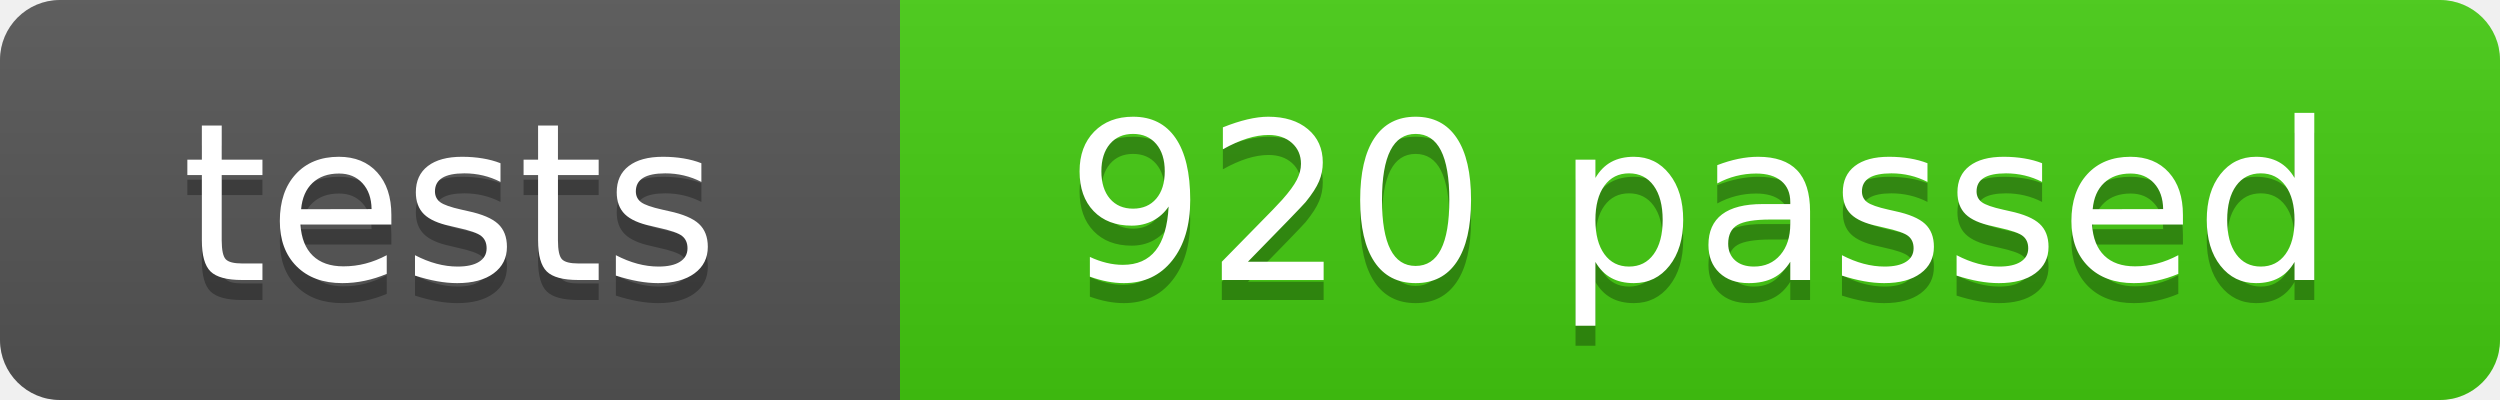
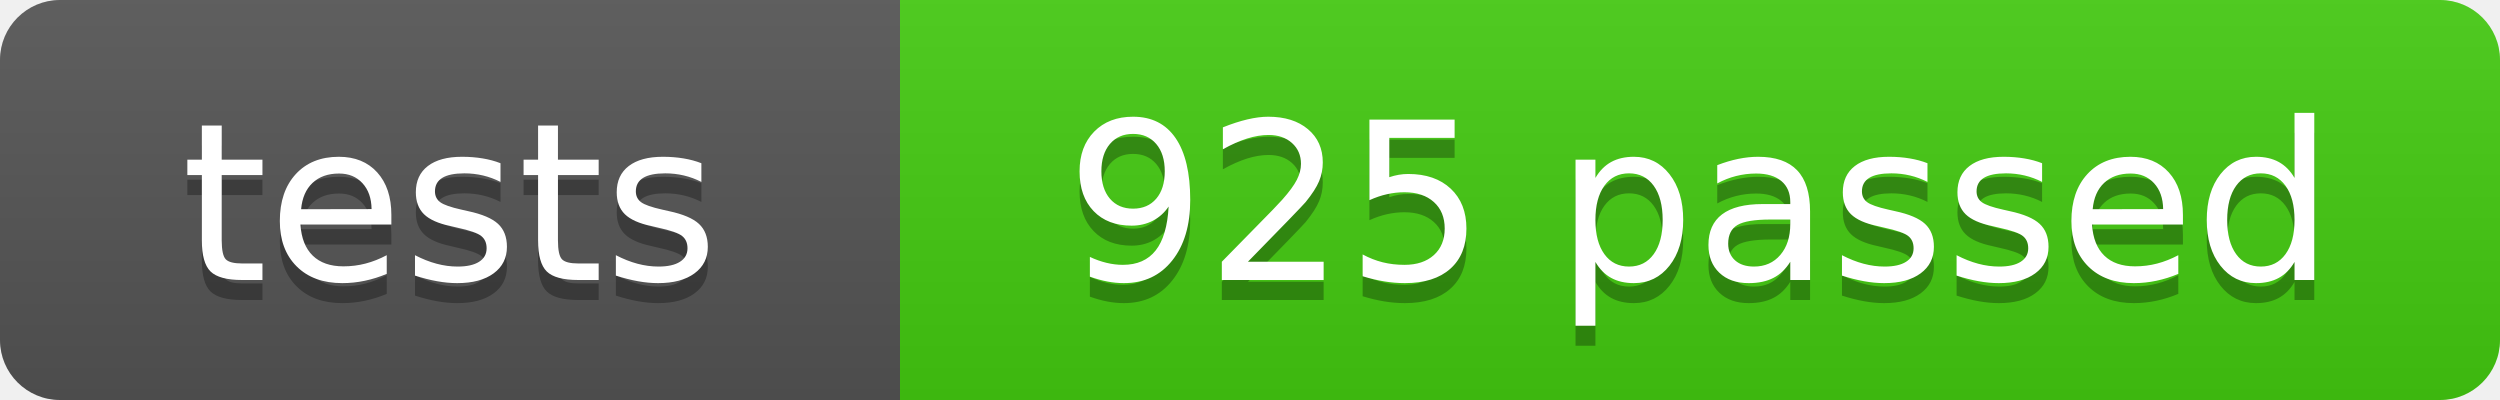
- <svg xmlns="http://www.w3.org/2000/svg" width="125" height="20" role="img" aria-label="tests: 920 passed">
+ <svg xmlns="http://www.w3.org/2000/svg" width="125" height="20" role="img" aria-label="tests: 925 passed">
  <linearGradient id="s" x2="0" y2="100%">
    <stop offset="0" stop-color="#bbb" stop-opacity=".1" />
    <stop offset="1" stop-opacity=".1" />
  </linearGradient>
  <clipPath id="r">
    <rect width="125" height="20" rx="3" fill="#fff" />
  </clipPath>
  <g clip-path="url(#r)">
    <rect width="45" height="20" fill="#555" />
    <rect x="45" width="80" height="20" fill="#4c1" />
    <rect width="125" height="20" fill="url(#s)" />
  </g>
  <g fill="#fff" text-anchor="middle" font-family="Verdana,Geneva,DejaVu Sans,sans-serif" font-size="110" text-rendering="geometricPrecision">
    <text x="225" y="150" fill="#010101" fill-opacity=".3" transform="scale(.1)" textLength="350">tests</text>
    <text x="225" y="140" transform="scale(.1)" textLength="350">tests</text>
-     <text x="850" y="150" fill="#010101" fill-opacity=".3" transform="scale(.1)" textLength="700">920 passed</text>
-     <text x="850" y="140" transform="scale(.1)" textLength="700">920 passed</text>
+     <text x="850" y="150" fill="#010101" fill-opacity=".3" transform="scale(.1)" textLength="700">925 passed</text>
+     <text x="850" y="140" transform="scale(.1)" textLength="700">925 passed</text>
  </g>
</svg>
